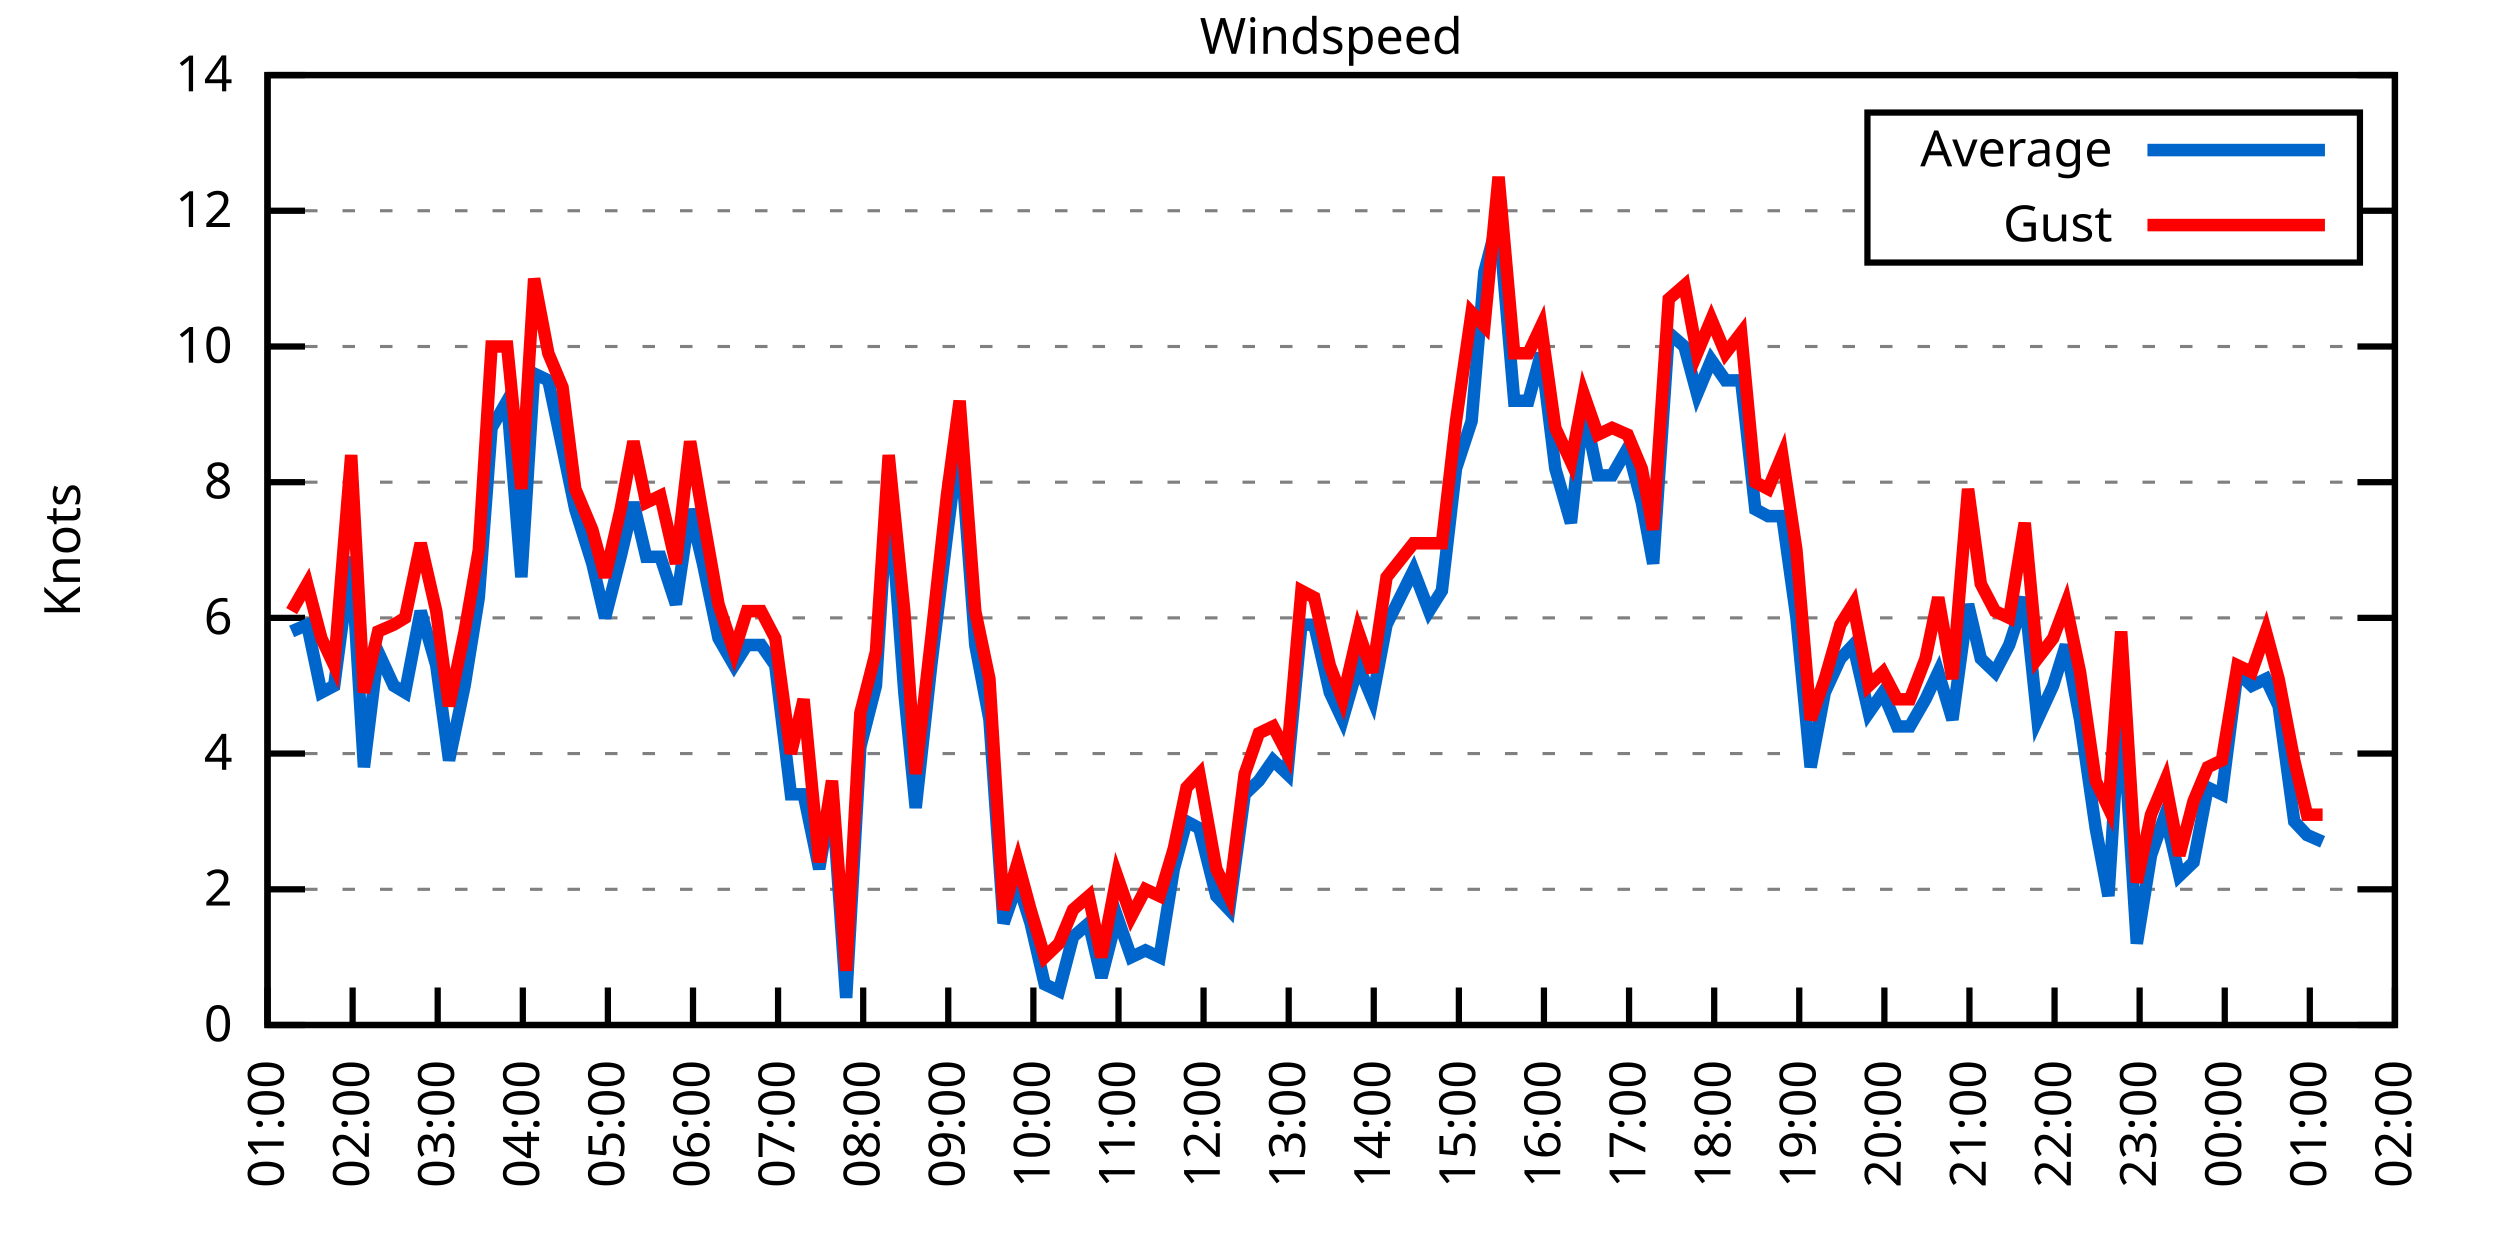
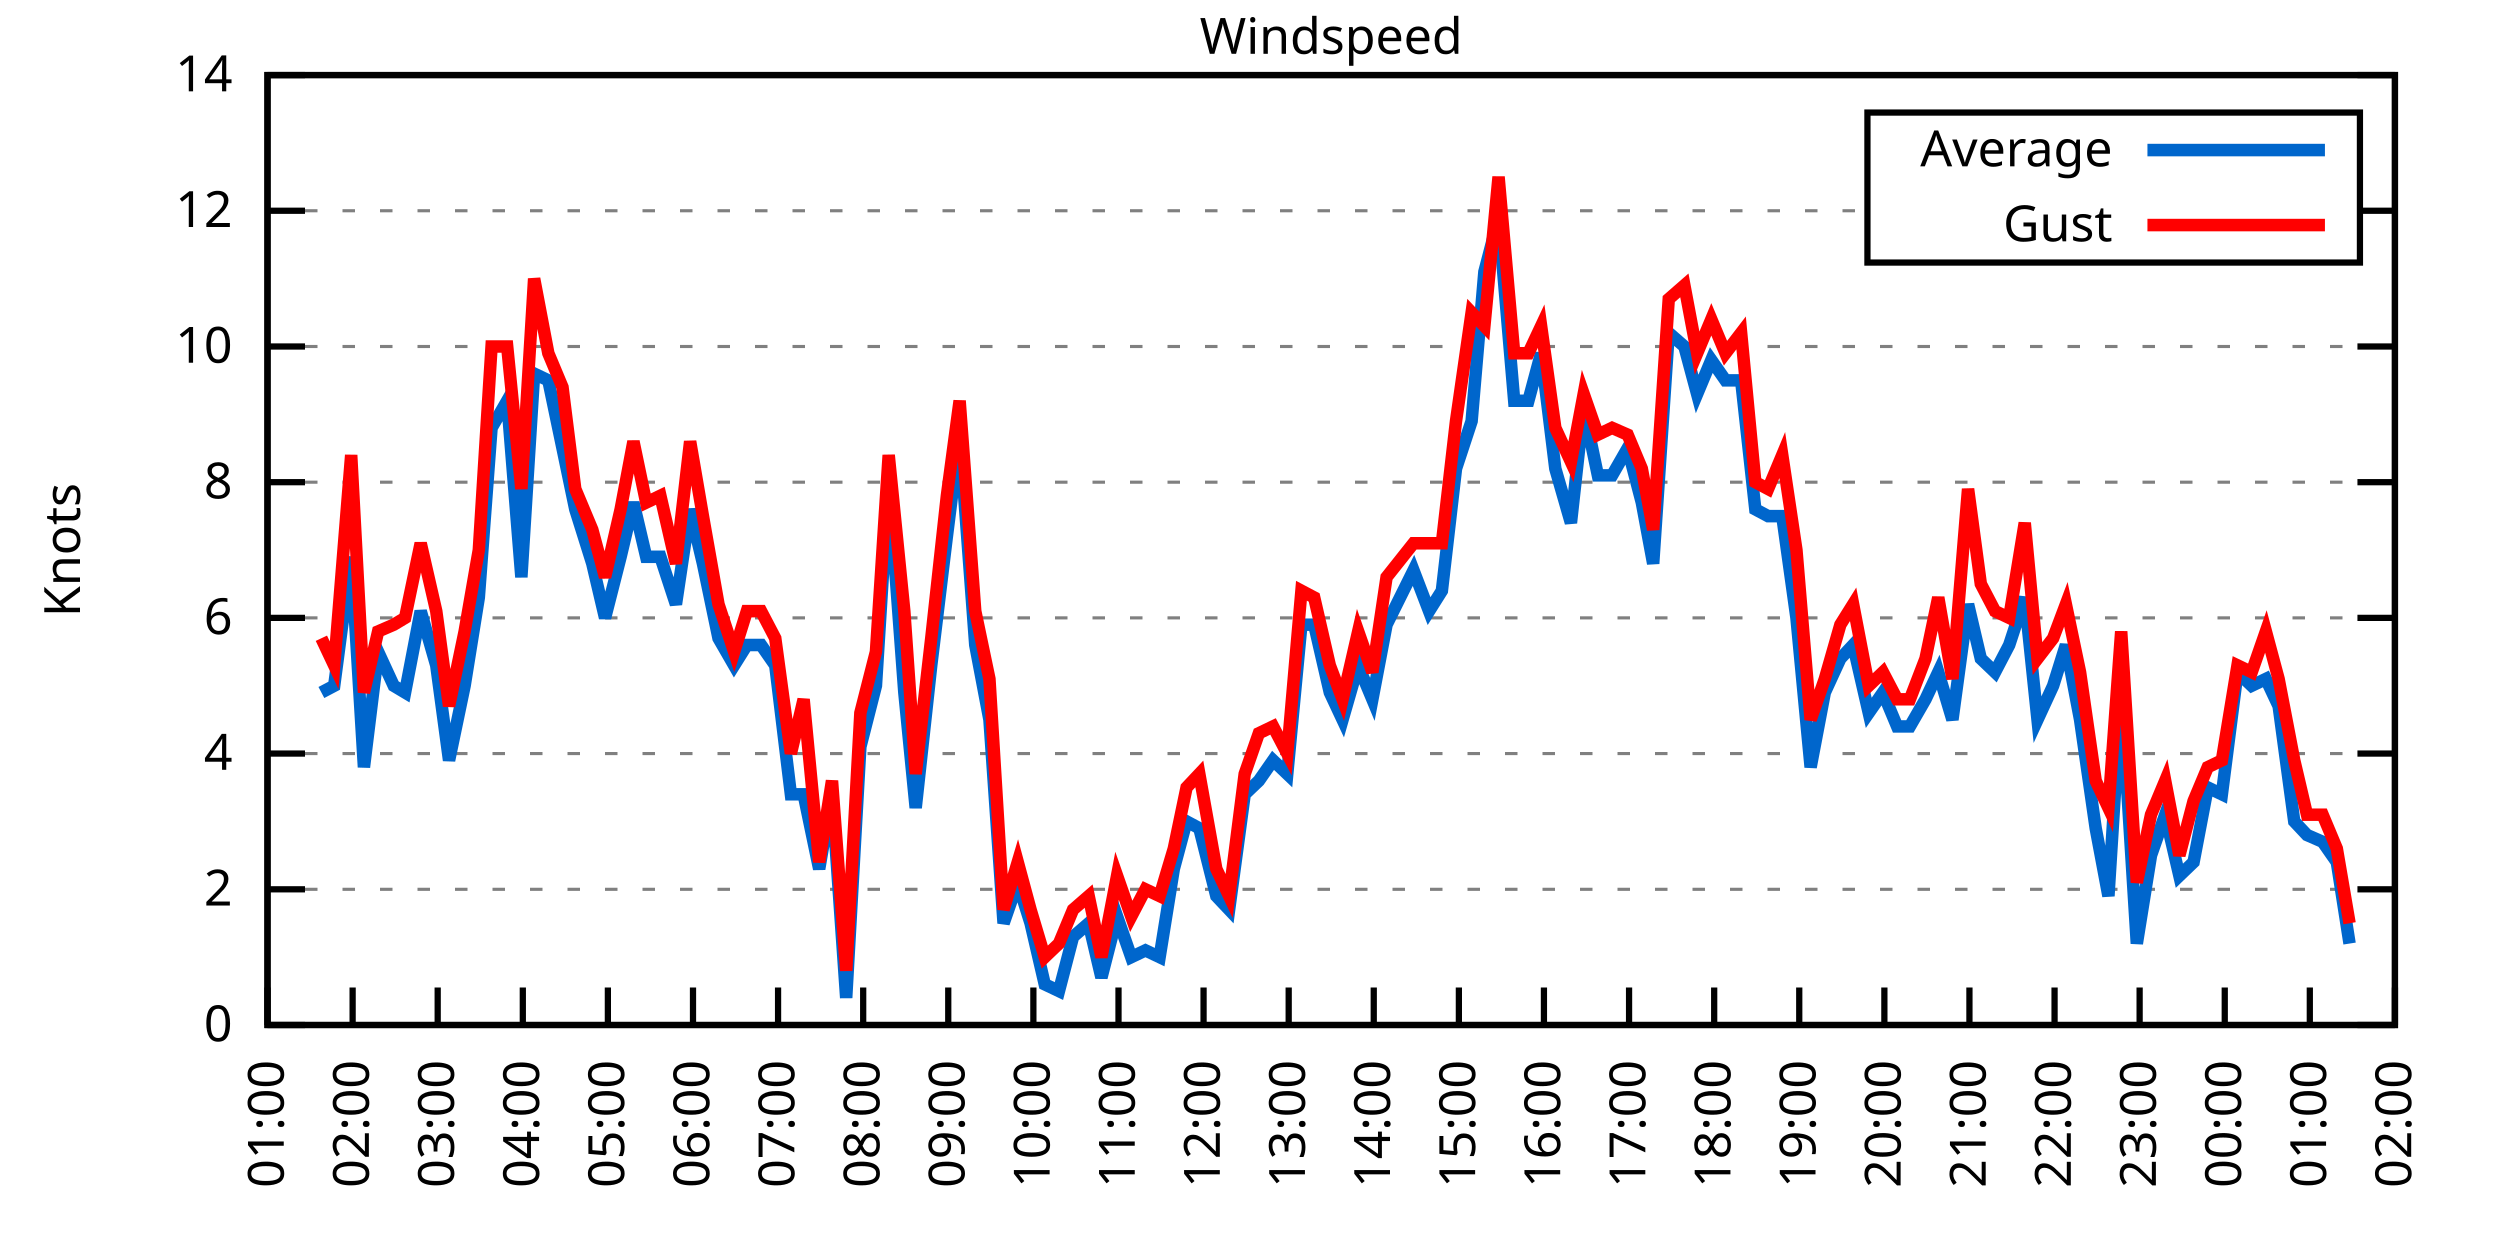
<svg xmlns="http://www.w3.org/2000/svg" xmlns:xlink="http://www.w3.org/1999/xlink" width="400" height="200" viewBox="0 0 400 200">
  <g id="gnuplot_canvas">
    <rect x="0" y="0" width="400" height="200" fill="none" />
    <defs>
      <circle id="gpDot" r="0.5" stroke-width="0.5" stroke="currentColor" />
      <path id="gpPt0" stroke-width="0.333" stroke="currentColor" d="M-1,0 h2 M0,-1 v2" />
      <path id="gpPt1" stroke-width="0.333" stroke="currentColor" d="M-1,-1 L1,1 M1,-1 L-1,1" />
      <path id="gpPt2" stroke-width="0.333" stroke="currentColor" d="M-1,0 L1,0 M0,-1 L0,1 M-1,-1 L1,1 M-1,1 L1,-1" />
      <rect id="gpPt3" stroke-width="0.333" stroke="currentColor" x="-1" y="-1" width="2" height="2" />
      <rect id="gpPt4" stroke-width="0.333" stroke="currentColor" fill="currentColor" x="-1" y="-1" width="2" height="2" />
      <circle id="gpPt5" stroke-width="0.333" stroke="currentColor" cx="0" cy="0" r="1" />
      <use xlink:href="#gpPt5" id="gpPt6" fill="currentColor" stroke="none" />
      <path id="gpPt7" stroke-width="0.333" stroke="currentColor" d="M0,-1.33 L-1.33,0.67 L1.33,0.67 z" />
      <use xlink:href="#gpPt7" id="gpPt8" fill="currentColor" stroke="none" />
      <use xlink:href="#gpPt7" id="gpPt9" stroke="currentColor" transform="rotate(180)" />
      <use xlink:href="#gpPt9" id="gpPt10" fill="currentColor" stroke="none" />
      <use xlink:href="#gpPt3" id="gpPt11" stroke="currentColor" transform="rotate(45)" />
      <use xlink:href="#gpPt11" id="gpPt12" fill="currentColor" stroke="none" />
      <path id="gpPt13" stroke-width="0.333" stroke="currentColor" d="M0,1.330 L1.265,0.411 L0.782,-1.067 L-0.782,-1.076 L-1.265,0.411 z" />
      <use xlink:href="#gpPt13" id="gpPt14" fill="currentColor" stroke="none" />
      <filter id="textbox" filterUnits="objectBoundingBox" x="0" y="0" height="1" width="1">
        <feFlood flood-color="white" flood-opacity="1" result="bgnd" />
        <feComposite in="SourceGraphic" in2="bgnd" operator="atop" />
      </filter>
      <filter id="greybox" filterUnits="objectBoundingBox" x="0" y="0" height="1" width="1">
        <feFlood flood-color="lightgrey" flood-opacity="1" result="grey" />
        <feComposite in="SourceGraphic" in2="grey" operator="atop" />
      </filter>
    </defs>
    <g fill="none" color="white" stroke="currentColor" stroke-width="1.00" stroke-linecap="butt" stroke-linejoin="miter">
</g>
    <g fill="none" color="black" stroke="currentColor" stroke-width="1.00" stroke-linecap="butt" stroke-linejoin="miter">
      <g stroke="none" shape-rendering="crispEdges">
        <polygon fill="rgb(255, 255, 255)" points="42.80,164.00 383.18,164.00 383.18,12.02 42.80,12.02 " />
      </g>
    </g>
    <g fill="none" color="black" stroke="currentColor" stroke-width="1.00" stroke-linecap="butt" stroke-linejoin="miter">
</g>
    <g fill="none" color="black" stroke="black" stroke-width="0.50" stroke-linecap="butt" stroke-linejoin="miter">
</g>
    <g fill="none" color="gray" stroke="currentColor" stroke-width="0.50" stroke-linecap="butt" stroke-linejoin="miter">
      <path stroke="gray" stroke-dasharray="2,4" class="gridline" d="M42.80,164.00 L383.19,164.00  " />
    </g>
    <g fill="none" color="gray" stroke="gray" stroke-width="1.00" stroke-linecap="butt" stroke-linejoin="miter">
</g>
    <g fill="none" color="black" stroke="currentColor" stroke-width="1.00" stroke-linecap="butt" stroke-linejoin="miter">
      <path stroke="black" d="M42.80,164.00 L48.80,164.00 M383.19,164.00 L377.19,164.00  " />
      <g transform="translate(37.20,166.60)" stroke="none" fill="black" font-family="Sans" font-size="8.00" text-anchor="end">
        <text>
          <tspan font-family="Sans"> 0</tspan>
        </text>
      </g>
    </g>
    <g fill="none" color="black" stroke="currentColor" stroke-width="1.00" stroke-linecap="butt" stroke-linejoin="miter">
</g>
    <g fill="none" color="black" stroke="black" stroke-width="0.50" stroke-linecap="butt" stroke-linejoin="miter">
</g>
    <g fill="none" color="gray" stroke="currentColor" stroke-width="0.50" stroke-linecap="butt" stroke-linejoin="miter">
      <path stroke="gray" stroke-dasharray="2,4" class="gridline" d="M42.80,142.29 L383.19,142.29  " />
    </g>
    <g fill="none" color="gray" stroke="gray" stroke-width="1.00" stroke-linecap="butt" stroke-linejoin="miter">
</g>
    <g fill="none" color="black" stroke="currentColor" stroke-width="1.00" stroke-linecap="butt" stroke-linejoin="miter">
      <path stroke="black" d="M42.80,142.29 L48.80,142.29 M383.19,142.29 L377.19,142.29  " />
      <g transform="translate(37.20,144.89)" stroke="none" fill="black" font-family="Sans" font-size="8.00" text-anchor="end">
        <text>
          <tspan font-family="Sans"> 2</tspan>
        </text>
      </g>
    </g>
    <g fill="none" color="black" stroke="currentColor" stroke-width="1.00" stroke-linecap="butt" stroke-linejoin="miter">
</g>
    <g fill="none" color="black" stroke="black" stroke-width="0.50" stroke-linecap="butt" stroke-linejoin="miter">
</g>
    <g fill="none" color="gray" stroke="currentColor" stroke-width="0.50" stroke-linecap="butt" stroke-linejoin="miter">
      <path stroke="gray" stroke-dasharray="2,4" class="gridline" d="M42.80,120.57 L383.19,120.57  " />
    </g>
    <g fill="none" color="gray" stroke="gray" stroke-width="1.00" stroke-linecap="butt" stroke-linejoin="miter">
</g>
    <g fill="none" color="black" stroke="currentColor" stroke-width="1.00" stroke-linecap="butt" stroke-linejoin="miter">
      <path stroke="black" d="M42.80,120.57 L48.80,120.57 M383.19,120.57 L377.19,120.57  " />
      <g transform="translate(37.20,123.17)" stroke="none" fill="black" font-family="Sans" font-size="8.00" text-anchor="end">
        <text>
          <tspan font-family="Sans"> 4</tspan>
        </text>
      </g>
    </g>
    <g fill="none" color="black" stroke="currentColor" stroke-width="1.00" stroke-linecap="butt" stroke-linejoin="miter">
</g>
    <g fill="none" color="black" stroke="black" stroke-width="0.50" stroke-linecap="butt" stroke-linejoin="miter">
</g>
    <g fill="none" color="gray" stroke="currentColor" stroke-width="0.50" stroke-linecap="butt" stroke-linejoin="miter">
      <path stroke="gray" stroke-dasharray="2,4" class="gridline" d="M42.80,98.86 L383.19,98.86  " />
    </g>
    <g fill="none" color="gray" stroke="gray" stroke-width="1.00" stroke-linecap="butt" stroke-linejoin="miter">
</g>
    <g fill="none" color="black" stroke="currentColor" stroke-width="1.00" stroke-linecap="butt" stroke-linejoin="miter">
      <path stroke="black" d="M42.80,98.86 L48.80,98.86 M383.19,98.86 L377.19,98.86  " />
      <g transform="translate(37.20,101.46)" stroke="none" fill="black" font-family="Sans" font-size="8.00" text-anchor="end">
        <text>
          <tspan font-family="Sans"> 6</tspan>
        </text>
      </g>
    </g>
    <g fill="none" color="black" stroke="currentColor" stroke-width="1.00" stroke-linecap="butt" stroke-linejoin="miter">
</g>
    <g fill="none" color="black" stroke="black" stroke-width="0.50" stroke-linecap="butt" stroke-linejoin="miter">
</g>
    <g fill="none" color="gray" stroke="currentColor" stroke-width="0.50" stroke-linecap="butt" stroke-linejoin="miter">
      <path stroke="gray" stroke-dasharray="2,4" class="gridline" d="M42.80,77.15 L383.19,77.15  " />
    </g>
    <g fill="none" color="gray" stroke="gray" stroke-width="1.00" stroke-linecap="butt" stroke-linejoin="miter">
</g>
    <g fill="none" color="black" stroke="currentColor" stroke-width="1.00" stroke-linecap="butt" stroke-linejoin="miter">
      <path stroke="black" d="M42.80,77.15 L48.80,77.15 M383.19,77.15 L377.19,77.15  " />
      <g transform="translate(37.20,79.75)" stroke="none" fill="black" font-family="Sans" font-size="8.00" text-anchor="end">
        <text>
          <tspan font-family="Sans"> 8</tspan>
        </text>
      </g>
    </g>
    <g fill="none" color="black" stroke="currentColor" stroke-width="1.00" stroke-linecap="butt" stroke-linejoin="miter">
</g>
    <g fill="none" color="black" stroke="black" stroke-width="0.50" stroke-linecap="butt" stroke-linejoin="miter">
</g>
    <g fill="none" color="gray" stroke="currentColor" stroke-width="0.50" stroke-linecap="butt" stroke-linejoin="miter">
      <path stroke="gray" stroke-dasharray="2,4" class="gridline" d="M42.80,55.44 L383.19,55.44  " />
    </g>
    <g fill="none" color="gray" stroke="gray" stroke-width="1.00" stroke-linecap="butt" stroke-linejoin="miter">
</g>
    <g fill="none" color="black" stroke="currentColor" stroke-width="1.00" stroke-linecap="butt" stroke-linejoin="miter">
      <path stroke="black" d="M42.80,55.44 L48.80,55.44 M383.19,55.44 L377.19,55.44  " />
      <g transform="translate(37.20,58.04)" stroke="none" fill="black" font-family="Sans" font-size="8.00" text-anchor="end">
        <text>
          <tspan font-family="Sans"> 10</tspan>
        </text>
      </g>
    </g>
    <g fill="none" color="black" stroke="currentColor" stroke-width="1.00" stroke-linecap="butt" stroke-linejoin="miter">
</g>
    <g fill="none" color="black" stroke="black" stroke-width="0.50" stroke-linecap="butt" stroke-linejoin="miter">
</g>
    <g fill="none" color="gray" stroke="currentColor" stroke-width="0.50" stroke-linecap="butt" stroke-linejoin="miter">
      <path stroke="gray" stroke-dasharray="2,4" class="gridline" d="M42.80,33.72 L298.79,33.72 M377.59,33.72 L383.19,33.72  " />
    </g>
    <g fill="none" color="gray" stroke="gray" stroke-width="1.00" stroke-linecap="butt" stroke-linejoin="miter">
</g>
    <g fill="none" color="black" stroke="currentColor" stroke-width="1.00" stroke-linecap="butt" stroke-linejoin="miter">
      <path stroke="black" d="M42.80,33.72 L48.80,33.72 M383.19,33.72 L377.19,33.72  " />
      <g transform="translate(37.20,36.32)" stroke="none" fill="black" font-family="Sans" font-size="8.00" text-anchor="end">
        <text>
          <tspan font-family="Sans"> 12</tspan>
        </text>
      </g>
    </g>
    <g fill="none" color="black" stroke="currentColor" stroke-width="1.00" stroke-linecap="butt" stroke-linejoin="miter">
</g>
    <g fill="none" color="black" stroke="black" stroke-width="0.50" stroke-linecap="butt" stroke-linejoin="miter">
</g>
    <g fill="none" color="gray" stroke="currentColor" stroke-width="0.50" stroke-linecap="butt" stroke-linejoin="miter">
      <path stroke="gray" stroke-dasharray="2,4" class="gridline" d="M42.80,12.01 L383.19,12.01  " />
    </g>
    <g fill="none" color="gray" stroke="gray" stroke-width="1.00" stroke-linecap="butt" stroke-linejoin="miter">
</g>
    <g fill="none" color="black" stroke="currentColor" stroke-width="1.00" stroke-linecap="butt" stroke-linejoin="miter">
      <path stroke="black" d="M42.80,12.01 L48.80,12.01 M383.19,12.01 L377.19,12.01  " />
      <g transform="translate(37.20,14.61)" stroke="none" fill="black" font-family="Sans" font-size="8.00" text-anchor="end">
        <text>
          <tspan font-family="Sans"> 14</tspan>
        </text>
      </g>
    </g>
    <g fill="none" color="black" stroke="currentColor" stroke-width="1.00" stroke-linecap="butt" stroke-linejoin="miter">
      <path stroke="black" d="M42.80,164.00 L42.80,158.00  " />
      <g transform="translate(45.40,169.60) rotate(270.00)" stroke="none" fill="black" font-family="Sans" font-size="8.00" text-anchor="end">
        <text>
          <tspan font-family="Sans">01:00</tspan>
        </text>
      </g>
    </g>
    <g fill="none" color="black" stroke="currentColor" stroke-width="1.00" stroke-linecap="butt" stroke-linejoin="miter">
      <path stroke="black" d="M56.42,164.00 L56.42,158.00  " />
      <g transform="translate(59.02,169.60) rotate(270.00)" stroke="none" fill="black" font-family="Sans" font-size="8.00" text-anchor="end">
        <text>
          <tspan font-family="Sans">02:00</tspan>
        </text>
      </g>
    </g>
    <g fill="none" color="black" stroke="currentColor" stroke-width="1.00" stroke-linecap="butt" stroke-linejoin="miter">
      <path stroke="black" d="M70.03,164.00 L70.03,158.00  " />
      <g transform="translate(72.63,169.60) rotate(270.00)" stroke="none" fill="black" font-family="Sans" font-size="8.00" text-anchor="end">
        <text>
          <tspan font-family="Sans">03:00</tspan>
        </text>
      </g>
    </g>
    <g fill="none" color="black" stroke="currentColor" stroke-width="1.00" stroke-linecap="butt" stroke-linejoin="miter">
      <path stroke="black" d="M83.65,164.00 L83.65,158.00  " />
      <g transform="translate(86.25,169.60) rotate(270.00)" stroke="none" fill="black" font-family="Sans" font-size="8.00" text-anchor="end">
        <text>
          <tspan font-family="Sans">04:00</tspan>
        </text>
      </g>
    </g>
    <g fill="none" color="black" stroke="currentColor" stroke-width="1.00" stroke-linecap="butt" stroke-linejoin="miter">
      <path stroke="black" d="M97.26,164.00 L97.26,158.00  " />
      <g transform="translate(99.86,169.60) rotate(270.00)" stroke="none" fill="black" font-family="Sans" font-size="8.00" text-anchor="end">
        <text>
          <tspan font-family="Sans">05:00</tspan>
        </text>
      </g>
    </g>
    <g fill="none" color="black" stroke="currentColor" stroke-width="1.00" stroke-linecap="butt" stroke-linejoin="miter">
      <path stroke="black" d="M110.88,164.00 L110.88,158.00  " />
      <g transform="translate(113.48,169.60) rotate(270.00)" stroke="none" fill="black" font-family="Sans" font-size="8.00" text-anchor="end">
        <text>
          <tspan font-family="Sans">06:00</tspan>
        </text>
      </g>
    </g>
    <g fill="none" color="black" stroke="currentColor" stroke-width="1.00" stroke-linecap="butt" stroke-linejoin="miter">
      <path stroke="black" d="M124.49,164.00 L124.49,158.00  " />
      <g transform="translate(127.09,169.60) rotate(270.00)" stroke="none" fill="black" font-family="Sans" font-size="8.00" text-anchor="end">
        <text>
          <tspan font-family="Sans">07:00</tspan>
        </text>
      </g>
    </g>
    <g fill="none" color="black" stroke="currentColor" stroke-width="1.00" stroke-linecap="butt" stroke-linejoin="miter">
      <path stroke="black" d="M138.11,164.00 L138.11,158.00  " />
      <g transform="translate(140.71,169.60) rotate(270.00)" stroke="none" fill="black" font-family="Sans" font-size="8.00" text-anchor="end">
        <text>
          <tspan font-family="Sans">08:00</tspan>
        </text>
      </g>
    </g>
    <g fill="none" color="black" stroke="currentColor" stroke-width="1.00" stroke-linecap="butt" stroke-linejoin="miter">
      <path stroke="black" d="M151.72,164.00 L151.72,158.00  " />
      <g transform="translate(154.32,169.60) rotate(270.00)" stroke="none" fill="black" font-family="Sans" font-size="8.00" text-anchor="end">
        <text>
          <tspan font-family="Sans">09:00</tspan>
        </text>
      </g>
    </g>
    <g fill="none" color="black" stroke="currentColor" stroke-width="1.00" stroke-linecap="butt" stroke-linejoin="miter">
      <path stroke="black" d="M165.34,164.00 L165.34,158.00  " />
      <g transform="translate(167.94,169.60) rotate(270.00)" stroke="none" fill="black" font-family="Sans" font-size="8.00" text-anchor="end">
        <text>
          <tspan font-family="Sans">10:00</tspan>
        </text>
      </g>
    </g>
    <g fill="none" color="black" stroke="currentColor" stroke-width="1.00" stroke-linecap="butt" stroke-linejoin="miter">
      <path stroke="black" d="M178.96,164.00 L178.96,158.00  " />
      <g transform="translate(181.56,169.60) rotate(270.00)" stroke="none" fill="black" font-family="Sans" font-size="8.00" text-anchor="end">
        <text>
          <tspan font-family="Sans">11:00</tspan>
        </text>
      </g>
    </g>
    <g fill="none" color="black" stroke="currentColor" stroke-width="1.00" stroke-linecap="butt" stroke-linejoin="miter">
      <path stroke="black" d="M192.57,164.00 L192.57,158.00  " />
      <g transform="translate(195.17,169.60) rotate(270.00)" stroke="none" fill="black" font-family="Sans" font-size="8.00" text-anchor="end">
        <text>
          <tspan font-family="Sans">12:00</tspan>
        </text>
      </g>
    </g>
    <g fill="none" color="black" stroke="currentColor" stroke-width="1.00" stroke-linecap="butt" stroke-linejoin="miter">
      <path stroke="black" d="M206.19,164.00 L206.19,158.00  " />
      <g transform="translate(208.79,169.60) rotate(270.00)" stroke="none" fill="black" font-family="Sans" font-size="8.00" text-anchor="end">
        <text>
          <tspan font-family="Sans">13:00</tspan>
        </text>
      </g>
    </g>
    <g fill="none" color="black" stroke="currentColor" stroke-width="1.00" stroke-linecap="butt" stroke-linejoin="miter">
      <path stroke="black" d="M219.80,164.00 L219.80,158.00  " />
      <g transform="translate(222.40,169.60) rotate(270.00)" stroke="none" fill="black" font-family="Sans" font-size="8.00" text-anchor="end">
        <text>
          <tspan font-family="Sans">14:00</tspan>
        </text>
      </g>
    </g>
    <g fill="none" color="black" stroke="currentColor" stroke-width="1.00" stroke-linecap="butt" stroke-linejoin="miter">
      <path stroke="black" d="M233.42,164.00 L233.42,158.00  " />
      <g transform="translate(236.02,169.60) rotate(270.00)" stroke="none" fill="black" font-family="Sans" font-size="8.00" text-anchor="end">
        <text>
          <tspan font-family="Sans">15:00</tspan>
        </text>
      </g>
    </g>
    <g fill="none" color="black" stroke="currentColor" stroke-width="1.00" stroke-linecap="butt" stroke-linejoin="miter">
      <path stroke="black" d="M247.03,164.00 L247.03,158.00  " />
      <g transform="translate(249.63,169.60) rotate(270.00)" stroke="none" fill="black" font-family="Sans" font-size="8.00" text-anchor="end">
        <text>
          <tspan font-family="Sans">16:00</tspan>
        </text>
      </g>
    </g>
    <g fill="none" color="black" stroke="currentColor" stroke-width="1.00" stroke-linecap="butt" stroke-linejoin="miter">
      <path stroke="black" d="M260.65,164.00 L260.65,158.00  " />
      <g transform="translate(263.25,169.60) rotate(270.00)" stroke="none" fill="black" font-family="Sans" font-size="8.00" text-anchor="end">
        <text>
          <tspan font-family="Sans">17:00</tspan>
        </text>
      </g>
    </g>
    <g fill="none" color="black" stroke="currentColor" stroke-width="1.00" stroke-linecap="butt" stroke-linejoin="miter">
      <path stroke="black" d="M274.27,164.00 L274.27,158.00  " />
      <g transform="translate(276.87,169.60) rotate(270.00)" stroke="none" fill="black" font-family="Sans" font-size="8.00" text-anchor="end">
        <text>
          <tspan font-family="Sans">18:00</tspan>
        </text>
      </g>
    </g>
    <g fill="none" color="black" stroke="currentColor" stroke-width="1.00" stroke-linecap="butt" stroke-linejoin="miter">
      <path stroke="black" d="M287.88,164.00 L287.88,158.00  " />
      <g transform="translate(290.48,169.60) rotate(270.00)" stroke="none" fill="black" font-family="Sans" font-size="8.00" text-anchor="end">
        <text>
          <tspan font-family="Sans">19:00</tspan>
        </text>
      </g>
    </g>
    <g fill="none" color="black" stroke="currentColor" stroke-width="1.00" stroke-linecap="butt" stroke-linejoin="miter">
      <path stroke="black" d="M301.50,164.00 L301.50,158.00  " />
      <g transform="translate(304.10,169.60) rotate(270.00)" stroke="none" fill="black" font-family="Sans" font-size="8.00" text-anchor="end">
        <text>
          <tspan font-family="Sans">20:00</tspan>
        </text>
      </g>
    </g>
    <g fill="none" color="black" stroke="currentColor" stroke-width="1.00" stroke-linecap="butt" stroke-linejoin="miter">
      <path stroke="black" d="M315.11,164.00 L315.11,158.00  " />
      <g transform="translate(317.71,169.60) rotate(270.00)" stroke="none" fill="black" font-family="Sans" font-size="8.00" text-anchor="end">
        <text>
          <tspan font-family="Sans">21:00</tspan>
        </text>
      </g>
    </g>
    <g fill="none" color="black" stroke="currentColor" stroke-width="1.00" stroke-linecap="butt" stroke-linejoin="miter">
      <path stroke="black" d="M328.73,164.00 L328.73,158.00  " />
      <g transform="translate(331.33,169.60) rotate(270.00)" stroke="none" fill="black" font-family="Sans" font-size="8.00" text-anchor="end">
        <text>
          <tspan font-family="Sans">22:00</tspan>
        </text>
      </g>
    </g>
    <g fill="none" color="black" stroke="currentColor" stroke-width="1.00" stroke-linecap="butt" stroke-linejoin="miter">
      <path stroke="black" d="M342.34,164.00 L342.34,158.00  " />
      <g transform="translate(344.94,169.60) rotate(270.00)" stroke="none" fill="black" font-family="Sans" font-size="8.00" text-anchor="end">
        <text>
          <tspan font-family="Sans">23:00</tspan>
        </text>
      </g>
    </g>
    <g fill="none" color="black" stroke="currentColor" stroke-width="1.00" stroke-linecap="butt" stroke-linejoin="miter">
      <path stroke="black" d="M355.96,164.00 L355.96,158.00  " />
      <g transform="translate(358.56,169.60) rotate(270.00)" stroke="none" fill="black" font-family="Sans" font-size="8.00" text-anchor="end">
        <text>
          <tspan font-family="Sans">00:00</tspan>
        </text>
      </g>
    </g>
    <g fill="none" color="black" stroke="currentColor" stroke-width="1.00" stroke-linecap="butt" stroke-linejoin="miter">
      <path stroke="black" d="M369.57,164.00 L369.57,158.00  " />
      <g transform="translate(372.17,169.60) rotate(270.00)" stroke="none" fill="black" font-family="Sans" font-size="8.00" text-anchor="end">
        <text>
          <tspan font-family="Sans">01:00</tspan>
        </text>
      </g>
    </g>
    <g fill="none" color="black" stroke="currentColor" stroke-width="1.00" stroke-linecap="butt" stroke-linejoin="miter">
      <path stroke="black" d="M383.19,164.00 L383.19,158.00  " />
      <g transform="translate(385.79,169.60) rotate(270.00)" stroke="none" fill="black" font-family="Sans" font-size="8.00" text-anchor="end">
        <text>
          <tspan font-family="Sans">02:00</tspan>
        </text>
      </g>
    </g>
    <g fill="none" color="black" stroke="currentColor" stroke-width="1.00" stroke-linecap="butt" stroke-linejoin="miter">
</g>
    <g fill="none" color="black" stroke="currentColor" stroke-width="1.00" stroke-linecap="butt" stroke-linejoin="miter">
      <path stroke="black" d="M42.80,12.01 L42.80,164.00 L383.19,164.00 L383.19,12.01 L42.80,12.01 Z  " />
    </g>
    <g fill="none" color="black" stroke="currentColor" stroke-width="1.00" stroke-linecap="butt" stroke-linejoin="miter">
</g>
    <g fill="none" color="black" stroke="currentColor" stroke-width="1.00" stroke-linecap="butt" stroke-linejoin="miter">
      <path stroke="black" d="M298.79,42.01 L298.79,18.01 L377.59,18.01 L377.59,42.01 L298.79,42.01 Z  " />
    </g>
    <g id="Windspeed_plot_1">
      <g fill="none" color="white" stroke="black" stroke-width="2.00" stroke-linecap="butt" stroke-linejoin="miter">
</g>
      <g fill="none" color="black" stroke="currentColor" stroke-width="2.00" stroke-linecap="butt" stroke-linejoin="miter">
        <g transform="translate(337.99,26.61)" stroke="none" fill="black" font-family="Sans" font-size="8.00" text-anchor="end">
          <text>
            <tspan font-family="Sans">Average</tspan>
          </text>
        </g>
      </g>
      <g fill="none" color="black" stroke="currentColor" stroke-width="2.00" stroke-linecap="butt" stroke-linejoin="miter">
-         <path stroke="rgb(  0, 102, 204)" d="M343.59,24.01 L371.99,24.01 M46.66,101.03 L49.15,99.95 L51.42,110.80 L53.47,109.72 L56.19,89.09 L58.23,122.75   L60.50,104.29 L63.00,109.72 L64.81,110.80 L67.31,97.78 L69.80,106.46 L71.85,121.66 L74.34,109.72 L76.61,95.60   L78.65,68.46 L81.15,64.12 L83.42,92.35 L85.46,59.78 L87.73,60.86 L90.00,71.72 L92.04,81.49 L94.77,90.18   L96.81,98.86 L99.30,89.09 L101.35,80.41 L103.39,89.09 L105.66,89.09 L108.15,96.69 L110.42,81.49 L112.47,90.18   L114.96,102.12 L117.46,106.46 L119.50,103.20 L121.77,103.20 L124.04,106.46 L126.54,127.09 L128.58,127.09 L131.07,139.03   L133.12,127.09 L135.39,159.66 L137.66,119.49 L140.15,109.72 L142.19,77.15 L144.69,110.80 L146.51,129.26 L149.00,106.46   L151.50,85.83 L153.54,69.55 L156.04,103.20 L158.31,115.15 L160.57,147.72 L162.84,141.20 L164.89,147.72 L167.16,157.49   L169.43,158.57 L171.69,149.89 L174.19,147.72 L176.23,156.40 L178.73,146.63 L181.00,153.14 L183.27,152.06 L185.54,153.14   L187.81,139.03 L189.85,131.43 L191.89,132.52 L194.61,143.37 L196.66,145.54 L199.15,127.09 L201.42,124.92 L203.69,121.66   L205.96,123.83 L208.23,99.95 L210.27,99.95 L212.77,110.80 L214.81,115.15 L217.31,106.46 L219.58,111.89 L221.85,99.95   L226.16,91.26 L228.65,97.78 L230.70,94.52 L232.96,74.98 L235.46,67.38 L237.50,43.49 L239.77,34.81 L242.27,64.12   L244.54,64.12 L246.58,56.52 L248.85,74.98 L251.35,83.66 L253.39,65.21 L255.66,76.06 L257.93,76.06 L260.42,71.72   L262.69,80.41 L264.51,90.18 L267.00,53.26 L269.50,55.44 L271.54,63.04 L273.81,57.61 L276.08,60.86 L278.58,60.86   L280.85,81.49 L282.89,82.58 L285.16,82.58 L287.43,98.86 L289.70,122.75 L291.97,110.80 L294.46,105.38 L296.50,103.20   L299.00,114.06 L301.27,110.80 L303.54,116.23 L305.58,116.23 L308.08,111.89 L310.12,107.55 L312.39,115.15 L314.89,96.69   L316.93,105.38 L319.20,107.55 L321.47,103.20 L323.96,95.60 L326.00,115.15 L328.50,109.72 L330.54,103.20 L332.81,115.15   L335.31,132.52 L337.35,143.37 L339.39,110.80 L341.89,150.97 L344.16,136.86 L346.43,130.35 L348.70,140.12 L350.97,137.94   L353.24,126.00 L355.50,127.09 L358.00,107.55 L360.27,109.72 L362.54,108.63 L364.58,112.97 L367.08,131.43 L369.12,133.60   L371.62,134.69  " />
+         <path stroke="rgb(  0, 102, 204)" d="M343.59,24.01 L371.99,24.01 M51.42,110.80 L53.47,109.72 L56.19,89.09 L58.23,122.75 L60.50,104.29 L63.00,109.72   L64.81,110.80 L67.31,97.78 L69.80,106.46 L71.85,121.66 L74.34,109.72 L76.61,95.60 L78.65,68.46 L81.15,64.12   L83.42,92.35 L85.46,59.78 L87.73,60.86 L90.00,71.72 L92.04,81.49 L94.77,90.18 L96.81,98.86 L99.30,89.09   L101.35,80.41 L103.39,89.09 L105.66,89.09 L108.15,96.69 L110.42,81.49 L112.47,90.18 L114.96,102.12 L117.46,106.46   L119.50,103.20 L121.77,103.20 L124.04,106.46 L126.54,127.09 L128.58,127.09 L131.07,139.03 L133.12,127.09 L135.39,159.66   L137.66,119.49 L140.15,109.72 L142.19,77.15 L144.69,110.80 L146.51,129.26 L149.00,106.46 L151.50,85.83 L153.54,69.55   L156.04,103.20 L158.31,115.15 L160.57,147.72 L162.84,141.20 L164.89,147.72 L167.16,157.49 L169.43,158.57 L171.69,149.89   L174.19,147.72 L176.23,156.40 L178.73,146.63 L181.00,153.14 L183.27,152.06 L185.54,153.14 L187.81,139.03 L189.85,131.43   L191.89,132.52 L194.61,143.37 L196.66,145.54 L199.15,127.09 L201.42,124.92 L203.69,121.66 L205.96,123.83 L208.23,99.95   L210.27,99.95 L212.77,110.80 L214.81,115.15 L217.31,106.46 L219.58,111.89 L221.85,99.95 L226.16,91.26 L228.65,97.78   L230.70,94.52 L232.96,74.98 L235.46,67.38 L237.50,43.49 L239.77,34.81 L242.27,64.12 L244.54,64.12 L246.58,56.52   L248.85,74.98 L251.35,83.66 L253.39,65.21 L255.66,76.06 L257.93,76.06 L260.42,71.72 L262.69,80.41 L264.51,90.18   L267.00,53.26 L269.50,55.44 L271.54,63.04 L273.81,57.61 L276.08,60.86 L278.58,60.86 L280.85,81.49 L282.89,82.58   L285.16,82.58 L287.43,98.86 L289.70,122.75 L291.97,110.80 L294.46,105.38 L296.50,103.20 L299.00,114.06 L301.27,110.80   L303.54,116.23 L305.58,116.23 L308.08,111.89 L310.12,107.55 L312.39,115.15 L314.89,96.69 L316.93,105.38 L319.20,107.55   L321.47,103.20 L323.96,95.60 L326.00,115.15 L328.50,109.72 L330.54,103.20 L332.81,115.15 L335.31,132.52 L337.35,143.37   L339.39,110.80 L341.89,150.97 L344.16,136.86 L346.43,130.35 L348.70,140.12 L350.97,137.94 L353.24,126.00 L355.50,127.09   L358.00,107.55 L360.27,109.72 L362.54,108.63 L364.58,112.97 L367.08,131.43 L369.12,133.60 L371.62,134.69 L373.89,137.94   L375.93,150.97  " />
      </g>
    </g>
    <g id="Windspeed_plot_2">
      <g fill="none" color="black" stroke="currentColor" stroke-width="2.00" stroke-linecap="butt" stroke-linejoin="miter">
        <g transform="translate(337.99,38.61)" stroke="none" fill="black" font-family="Sans" font-size="8.00" text-anchor="end">
          <text>
            <tspan font-family="Sans">Gust</tspan>
          </text>
        </g>
      </g>
      <g fill="none" color="black" stroke="currentColor" stroke-width="2.00" stroke-linecap="butt" stroke-linejoin="miter">
-         <path stroke="rgb(255,   0,   0)" d="M343.59,36.01 L371.99,36.01 M46.66,97.78 L49.15,93.43 L51.42,102.12 L53.47,106.46 L56.19,72.81 L58.23,110.80   L60.50,101.03 L63.00,99.95 L64.81,98.86 L67.31,86.92 L69.80,97.78 L71.85,112.97 L74.34,101.03 L76.61,88.00   L78.65,55.44 L81.15,55.44 L83.42,78.23 L85.46,44.58 L87.73,56.52 L90.00,61.95 L92.04,78.23 L94.77,84.75   L96.81,92.35 L99.30,81.49 L101.35,70.63 L103.39,80.41 L105.66,79.32 L108.15,90.18 L110.42,70.63 L112.47,82.58   L114.96,96.69 L117.46,104.29 L119.50,97.78 L121.77,97.78 L124.04,102.12 L126.54,120.57 L128.58,111.89 L131.07,137.94   L133.12,124.92 L135.39,155.31 L137.66,114.06 L140.15,104.29 L142.19,72.81 L144.69,97.78 L146.51,123.83 L149.00,102.12   L151.50,79.32 L153.54,64.12 L156.04,97.78 L158.31,108.63 L160.57,145.54 L162.84,137.94 L164.89,145.54 L167.16,153.14   L169.43,150.97 L171.69,145.54 L174.19,143.37 L176.23,153.14 L178.73,140.12 L181.00,146.63 L183.27,142.29 L185.54,143.37   L187.81,135.77 L189.85,126.00 L191.89,123.83 L194.61,139.03 L196.66,143.37 L199.15,123.83 L201.42,117.32 L203.69,116.23   L205.96,120.57 L208.23,94.52 L210.27,95.60 L212.77,106.46 L214.81,111.89 L217.31,101.03 L219.58,107.55 L221.85,92.35   L226.16,86.92 L228.65,86.92 L230.70,86.92 L232.96,67.38 L235.46,50.01 L237.50,52.18 L239.77,28.29 L242.27,56.52   L244.54,56.52 L246.58,52.18 L248.85,68.46 L251.35,73.89 L253.39,63.04 L255.66,69.55 L257.93,68.46 L260.42,69.55   L262.69,74.98 L264.51,84.75 L267.00,47.84 L269.50,45.66 L271.54,56.52 L273.81,51.09 L276.08,56.52 L278.58,53.26   L280.85,77.15 L282.89,78.23 L285.16,72.81 L287.43,88.00 L289.70,115.15 L291.97,108.63 L294.46,99.95 L296.50,96.69   L299.00,109.72 L301.27,107.55 L303.54,111.89 L305.58,111.89 L308.08,105.38 L310.12,95.60 L312.39,108.63 L314.89,78.23   L316.93,93.43 L319.20,97.78 L321.47,98.86 L323.96,83.66 L326.00,105.38 L328.50,102.12 L330.54,96.69 L332.81,107.55   L335.31,124.92 L337.35,129.26 L339.39,101.03 L341.89,141.20 L344.16,130.35 L346.43,124.92 L348.70,136.86 L350.97,128.17   L353.24,122.75 L355.50,121.66 L358.00,106.46 L360.27,107.55 L362.54,101.03 L364.58,108.63 L367.08,121.66 L369.12,130.35   L371.62,130.35  " />
+         <path stroke="rgb(255,   0,   0)" d="M343.59,36.01 L371.99,36.01 M51.42,102.12 L53.47,106.46 L56.19,72.81 L58.23,110.80 L60.50,101.03 L63.00,99.95   L64.81,98.86 L67.31,86.92 L69.80,97.78 L71.85,112.97 L74.34,101.03 L76.61,88.00 L78.65,55.44 L81.15,55.44   L83.42,78.23 L85.46,44.58 L87.73,56.52 L90.00,61.95 L92.04,78.23 L94.77,84.75 L96.81,92.35 L99.30,81.49   L101.35,70.63 L103.39,80.41 L105.66,79.32 L108.15,90.18 L110.42,70.63 L112.47,82.58 L114.96,96.69 L117.46,104.29   L119.50,97.78 L121.77,97.78 L124.04,102.12 L126.54,120.57 L128.58,111.89 L131.07,137.94 L133.12,124.92 L135.39,155.31   L137.66,114.06 L140.15,104.29 L142.19,72.81 L144.69,97.78 L146.51,123.83 L149.00,102.12 L151.50,79.32 L153.54,64.12   L156.04,97.78 L158.31,108.63 L160.57,145.54 L162.84,137.94 L164.89,145.54 L167.16,153.14 L169.43,150.97 L171.69,145.54   L174.19,143.37 L176.23,153.14 L178.73,140.12 L181.00,146.63 L183.27,142.29 L185.54,143.37 L187.81,135.77 L189.85,126.00   L191.89,123.83 L194.61,139.03 L196.66,143.37 L199.15,123.83 L201.42,117.32 L203.69,116.23 L205.96,120.57 L208.23,94.52   L210.27,95.60 L212.77,106.46 L214.81,111.89 L217.31,101.03 L219.58,107.55 L221.85,92.35 L226.16,86.92 L228.65,86.92   L230.70,86.92 L232.96,67.38 L235.46,50.01 L237.50,52.18 L239.77,28.29 L242.27,56.52 L244.54,56.52 L246.58,52.18   L248.85,68.46 L251.35,73.89 L253.39,63.04 L255.66,69.55 L257.93,68.46 L260.42,69.55 L262.69,74.98 L264.51,84.75   L267.00,47.84 L269.50,45.66 L271.54,56.52 L273.81,51.09 L276.08,56.52 L278.58,53.26 L280.85,77.15 L282.89,78.23   L285.16,72.81 L287.43,88.00 L289.70,115.15 L291.97,108.63 L294.46,99.95 L296.50,96.69 L299.00,109.72 L301.27,107.55   L303.54,111.89 L305.58,111.89 L308.08,105.38 L310.12,95.60 L312.39,108.63 L314.89,78.23 L316.93,93.43 L319.20,97.78   L321.47,98.86 L323.96,83.66 L326.00,105.38 L328.50,102.12 L330.54,96.69 L332.81,107.55 L335.31,124.92 L337.35,129.26   L339.39,101.03 L341.89,141.20 L344.16,130.35 L346.43,124.92 L348.70,136.86 L350.97,128.17 L353.24,122.75 L355.50,121.66   L358.00,106.46 L360.27,107.55 L362.54,101.03 L364.58,108.63 L367.08,121.66 L369.12,130.35 L371.62,130.35 L373.89,135.77   L375.93,147.72  " />
      </g>
    </g>
    <g fill="none" color="black" stroke="currentColor" stroke-width="2.00" stroke-linecap="butt" stroke-linejoin="miter">
</g>
    <g fill="none" color="black" stroke="black" stroke-width="1.00" stroke-linecap="butt" stroke-linejoin="miter">
</g>
    <g fill="none" color="black" stroke="currentColor" stroke-width="1.00" stroke-linecap="butt" stroke-linejoin="miter">
      <path stroke="black" d="M42.80,12.01 L42.80,164.00 L383.19,164.00 L383.19,12.01 L42.80,12.01 Z  " />
      <g transform="translate(12.80,88.01) rotate(270.00)" stroke="none" fill="black" font-family="Sans" font-size="8.00" text-anchor="middle">
        <text>
          <tspan font-family="Sans">Knots</tspan>
        </text>
      </g>
    </g>
    <g fill="none" color="black" stroke="currentColor" stroke-width="1.00" stroke-linecap="butt" stroke-linejoin="miter">
</g>
    <g fill="none" color="black" stroke="currentColor" stroke-width="1.00" stroke-linecap="butt" stroke-linejoin="miter">
      <g transform="translate(212.99,8.61)" stroke="none" fill="black" font-family="Sans" font-size="8.00" text-anchor="middle">
        <text>
          <tspan font-family="Sans">Windspeed</tspan>
        </text>
      </g>
    </g>
    <g fill="none" color="black" stroke="currentColor" stroke-width="1.00" stroke-linecap="butt" stroke-linejoin="miter">
</g>
  </g>
</svg>
